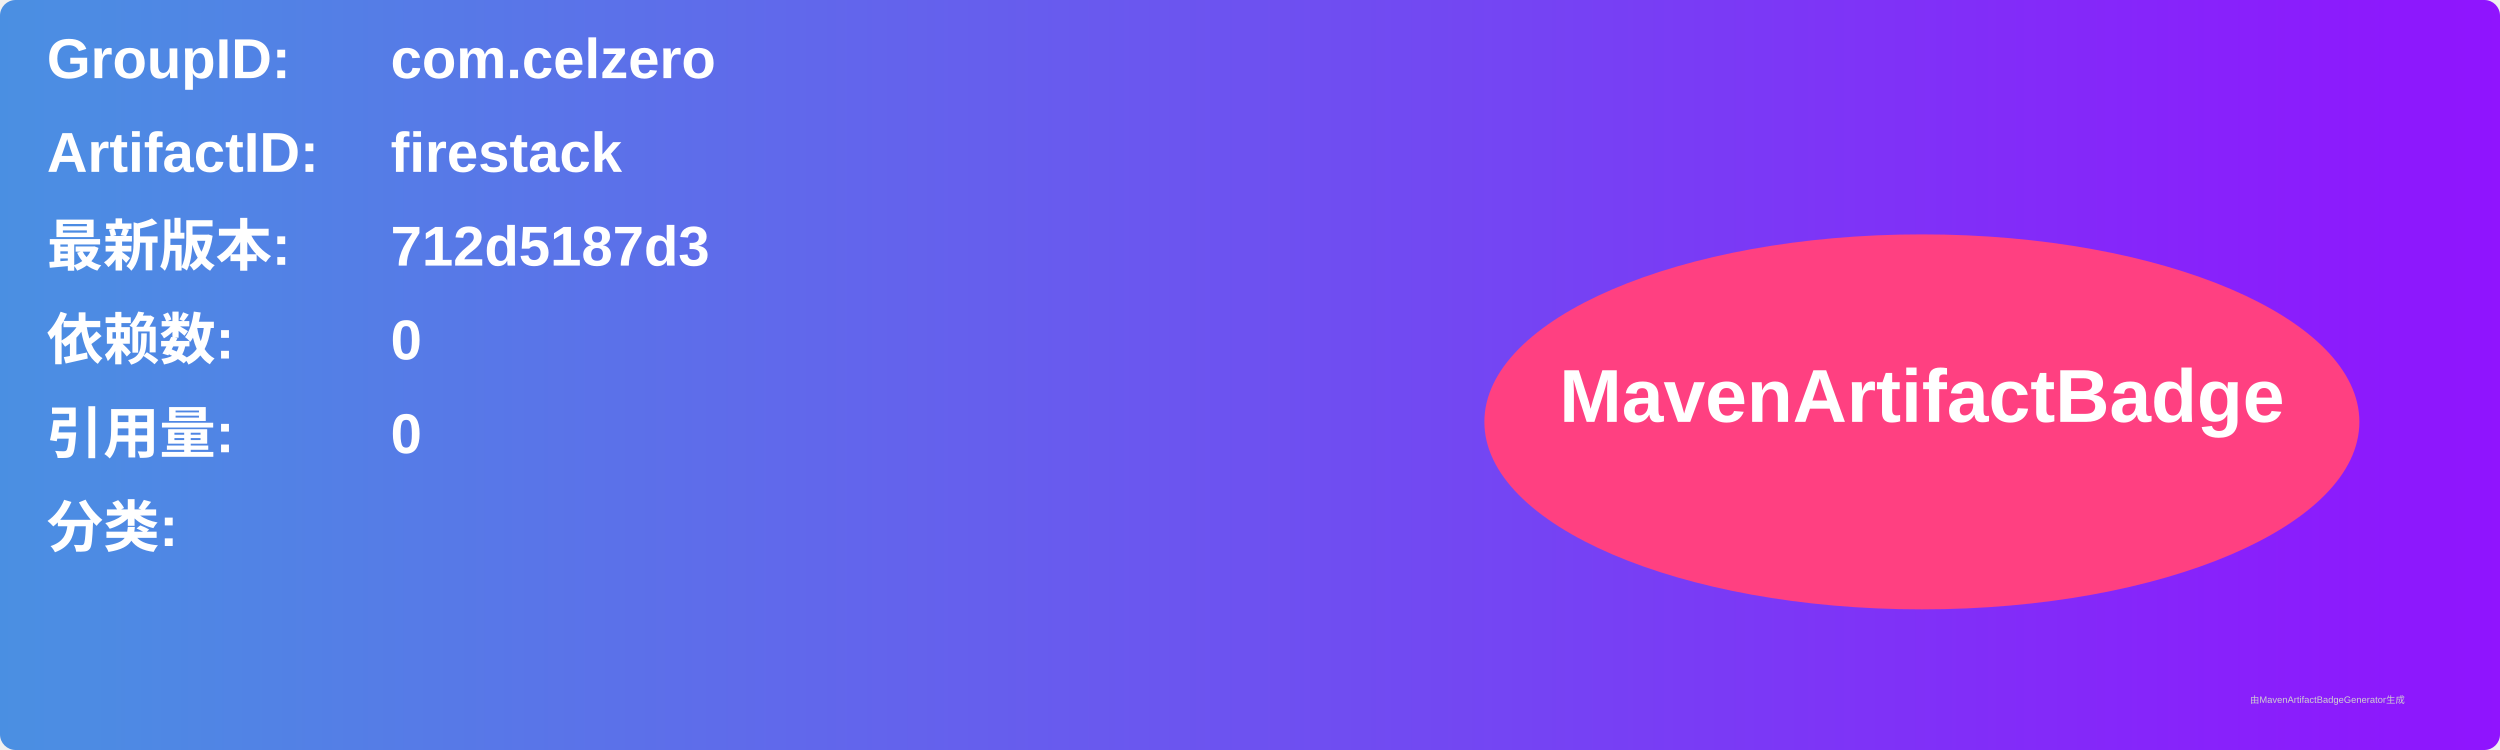
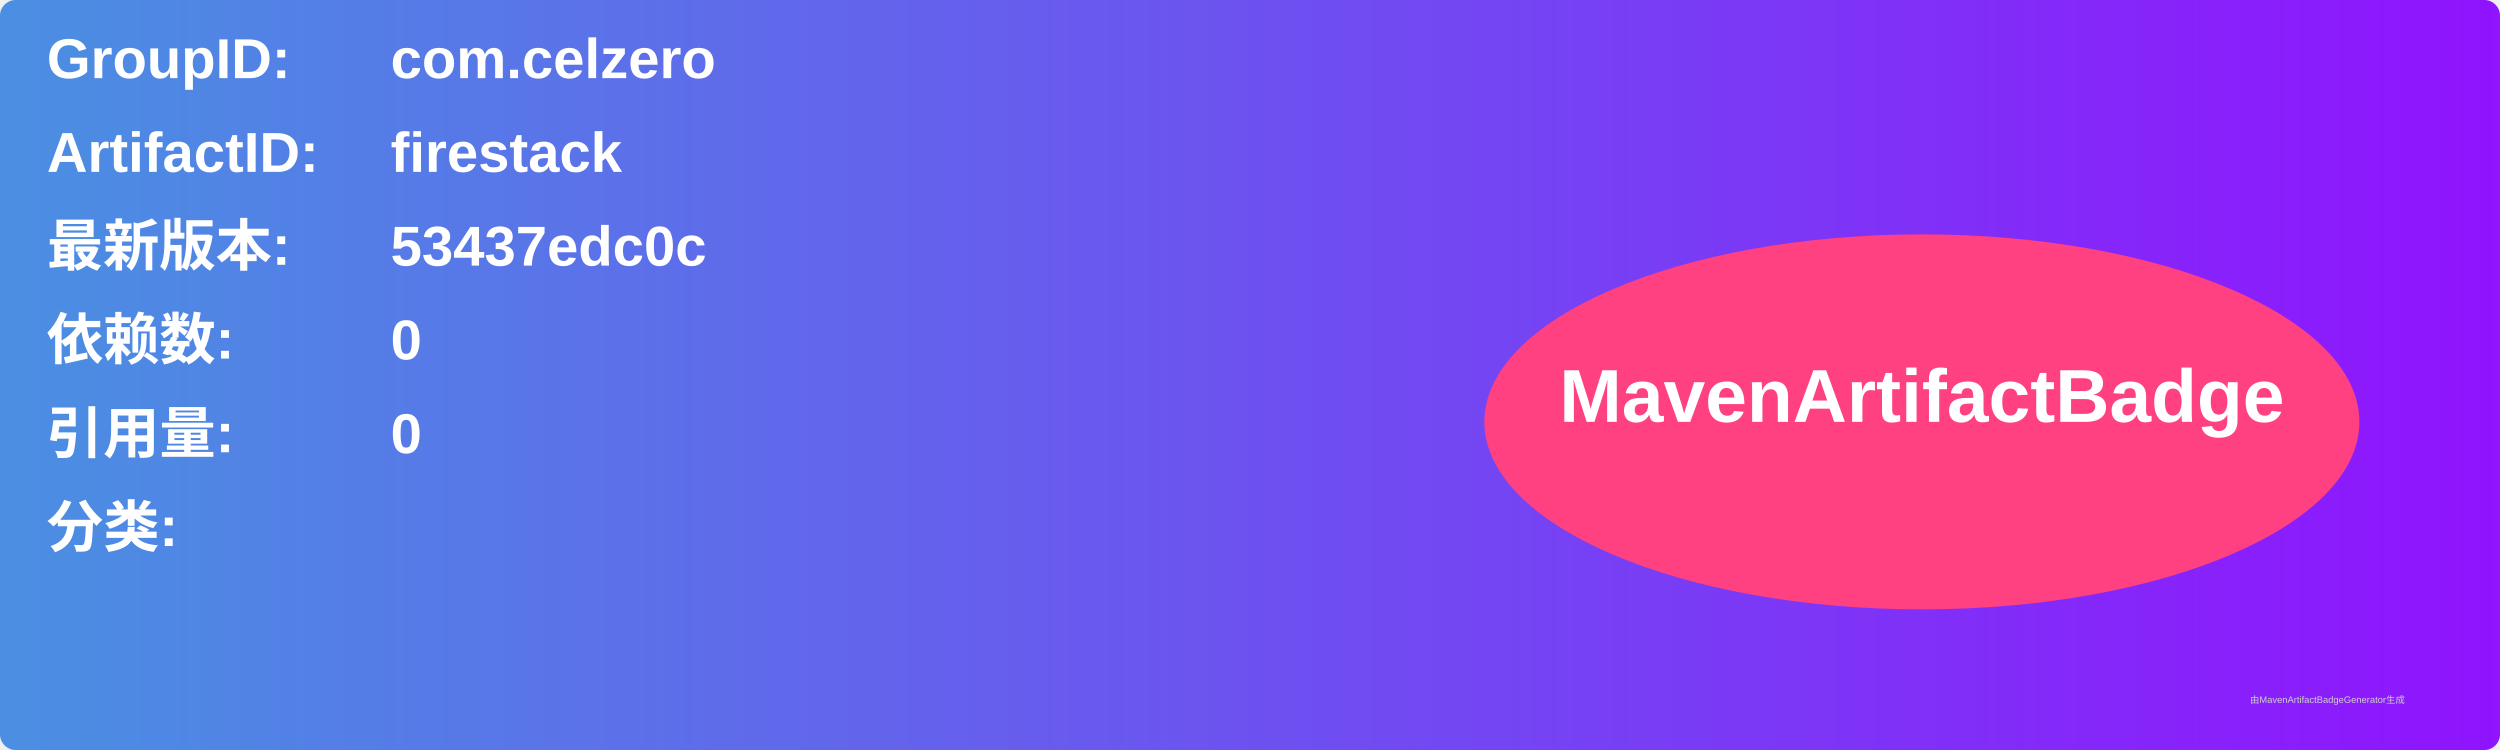
<svg xmlns="http://www.w3.org/2000/svg" width="800" height="240" viewBox="0 0 800 240">
  <linearGradient id="grad" x1="0%" y1="0%" x2="100%" y2="0%">
    <stop offset="0%" stop-color="#4a90e2" />
    <stop offset="100%" stop-color="#9013fe" />
  </linearGradient>
  <rect width="100%" height="100%" rx="5" ry="5" fill="url(#grad)" />
  <g transform="translate(15, 15)">
    <text x="0" y="10" font-family="Arial" font-size="18" fill="white" font-weight="bold" width="260">GroupID:</text>
    <text x="110" y="10" font-family="Arial" font-size="18" fill="white" font-weight="bold" width="460">com.celzero</text>
    <text x="0" y="40" font-family="Arial" font-size="18" fill="white" font-weight="bold" width="260">ArtifactID:</text>
    <text x="110" y="40" font-family="Arial" font-size="18" fill="white" font-weight="bold" width="460">firestack</text>
    <text x="0" y="70" font-family="Arial" font-size="18" fill="white" font-weight="bold">最新版本:</text>
    <text x="110" y="70" font-family="Arial" font-size="18" fill="white" font-weight="bold">
-       <tspan font-weight="bold">712d5187d3</tspan>
+       <tspan font-weight="bold">53437edc0c</tspan>
    </text>
    <text x="0" y="100" font-family="Arial" font-size="18" fill="white" font-weight="bold">依赖数: </text>
    <text x="110" y="100" font-family="Arial" font-size="18" fill="white">
      <tspan font-weight="bold">0</tspan>
    </text>
    <text x="0" y="130" font-family="Arial" font-size="18" fill="white" font-weight="bold">引用量: </text>
    <text x="110" y="130" font-family="Arial" font-size="18" fill="white">
      <tspan font-weight="bold">0</tspan>
    </text>
    <text x="0" y="160" font-family="Arial" font-size="18" fill="white" font-weight="bold">分类:</text>
    <text x="10" y="190" font-family="Arial" font-size="10" fill="white">
      <tspan font-weight="bold" />
    </text>
    <ellipse cx="600" cy="120" rx="140" ry="60" fill="#ff4081" />
    <text x="600" y="120" text-anchor="middle" font-family="Arial" font-size="24" fill="white" font-weight="bold">MavenArtifactBadge</text>
  </g>
  <text x="720" y="225" font-family="Arial" font-size="3" fill="#d0d0d0">由MavenArtifactBadgeGenerator生成</text>
</svg>
